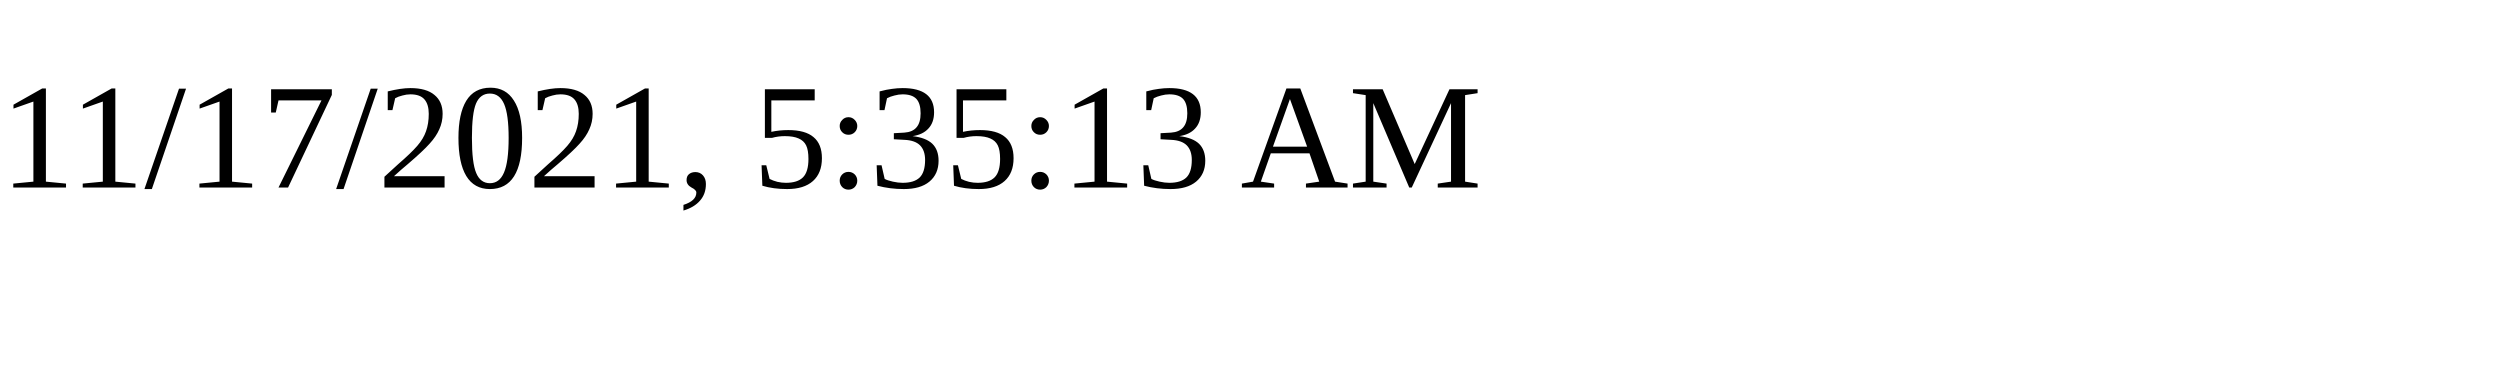
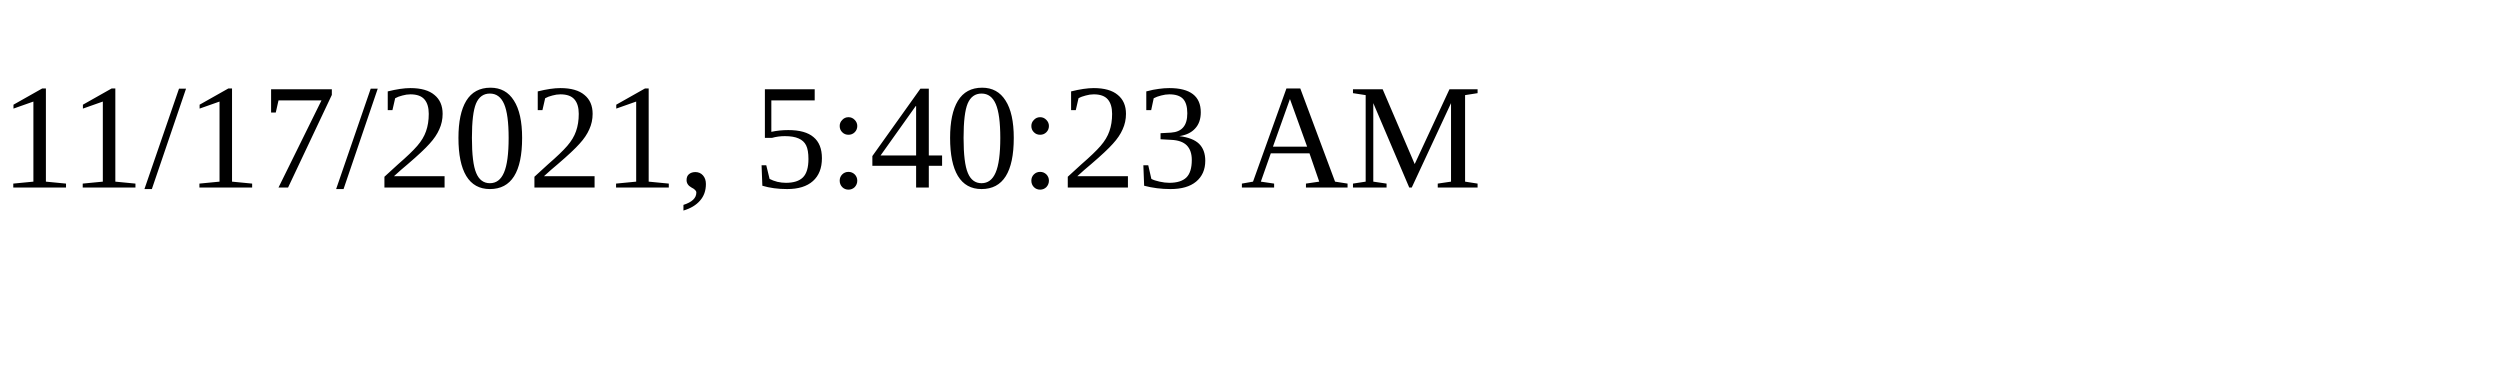
<svg xmlns="http://www.w3.org/2000/svg" height="30" width="200">
-   <text x="0" y="15">11/17/2021, 5:35:13 AM</text>
+   <text x="0" y="15">11/17/2021, 5:40:23 AM</text>
</svg>
